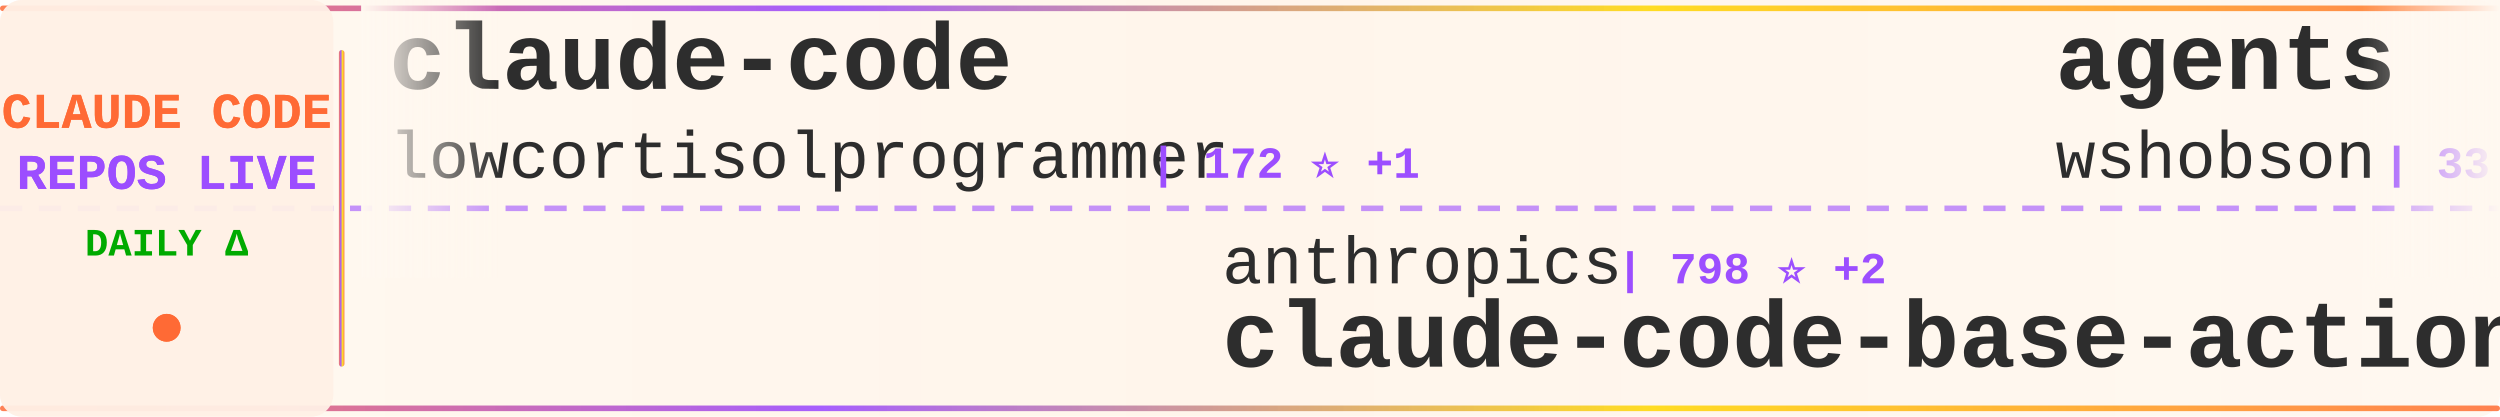
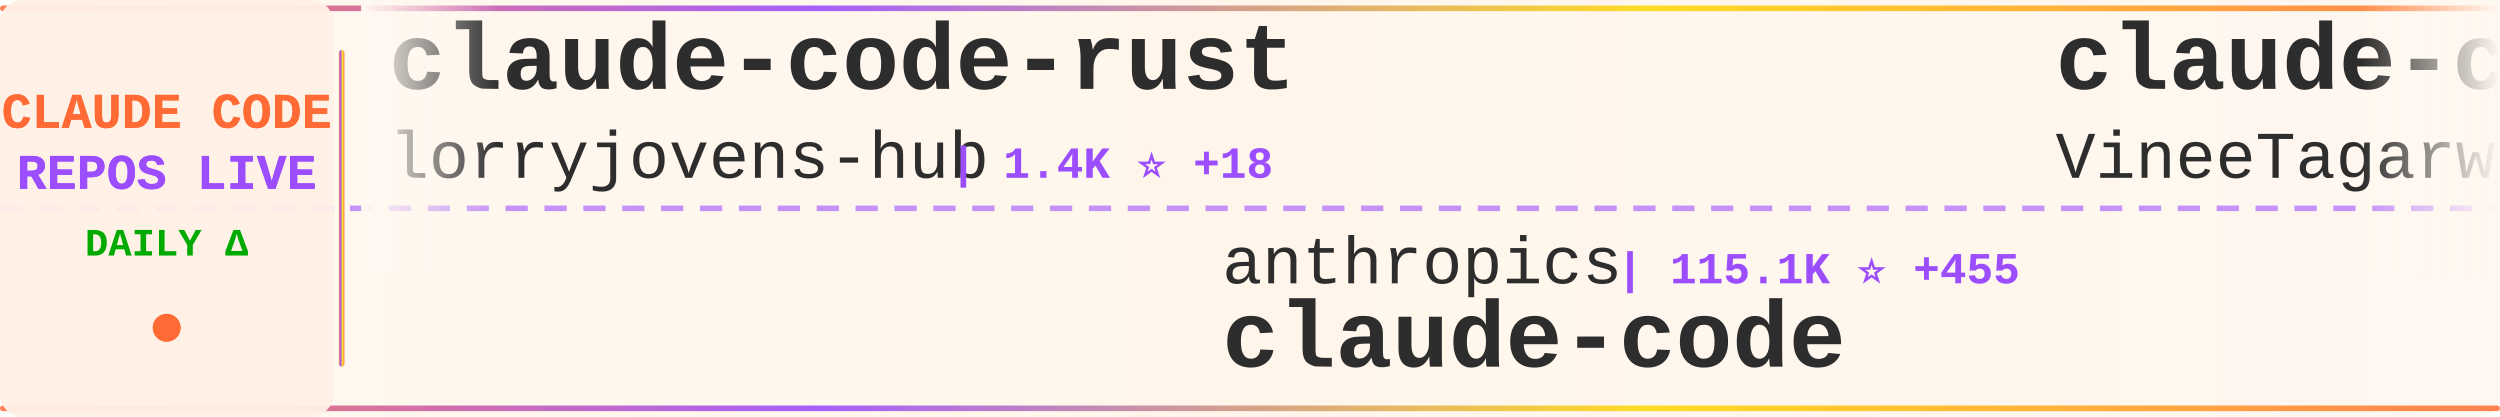
<svg xmlns="http://www.w3.org/2000/svg" width="900" height="150">
  <defs>
    <linearGradient id="tickerBg" x1="0%" y1="0%" x2="100%" y2="0%">
      <stop offset="0%" style="stop-color:#fff8f0;stop-opacity:0.98" />
      <stop offset="50%" style="stop-color:#fff5eb;stop-opacity:1" />
      <stop offset="100%" style="stop-color:#fff8f0;stop-opacity:0.98" />
    </linearGradient>
    <linearGradient id="borderGrad" x1="0%" y1="0%" x2="100%" y2="0%">
      <stop offset="0%" style="stop-color:#FF6B35;stop-opacity:0.85">
        <animate attributeName="stop-opacity" values="0.85;1;0.85" dur="2s" repeatCount="indefinite" />
      </stop>
      <stop offset="33%" style="stop-color:#9C4EFF;stop-opacity:0.9">
        <animate attributeName="stop-opacity" values="0.9;1;0.9" dur="2.2s" repeatCount="indefinite" />
      </stop>
      <stop offset="66%" style="stop-color:#FFD700;stop-opacity:0.85">
        <animate attributeName="stop-opacity" values="0.85;1;0.85" dur="1.8s" repeatCount="indefinite" />
      </stop>
      <stop offset="100%" style="stop-color:#FF6B35;stop-opacity:0.85">
        <animate attributeName="stop-opacity" values="0.85;1;0.85" dur="2s" repeatCount="indefinite" />
      </stop>
    </linearGradient>
    <filter id="textGlow">
      <feGaussianBlur stdDeviation="0.15" result="coloredBlur" />
      <feMerge>
        <feMergeNode in="coloredBlur" />
        <feMergeNode in="SourceGraphic" />
      </feMerge>
    </filter>
    <filter id="metricGlow">
      <feGaussianBlur stdDeviation="0.2" result="coloredBlur" />
      <feMerge>
        <feMergeNode in="coloredBlur" />
        <feMergeNode in="SourceGraphic" />
      </feMerge>
    </filter>
    <linearGradient id="leftFade" x1="0%" y1="0%" x2="100%" y2="0%">
      <stop offset="0%" style="stop-color:#fff8f0;stop-opacity:1" />
      <stop offset="100%" style="stop-color:#fff8f0;stop-opacity:0" />
    </linearGradient>
    <linearGradient id="rightFade" x1="0%" y1="0%" x2="100%" y2="0%">
      <stop offset="0%" style="stop-color:#fff8f0;stop-opacity:0" />
      <stop offset="100%" style="stop-color:#fff8f0;stop-opacity:1" />
    </linearGradient>
  </defs>
  <rect width="900" height="150" fill="url(#tickerBg)" rx="8" />
  <rect x="0" y="2" width="900" height="2" fill="url(#borderGrad)" rx="1" />
  <rect x="0" y="146" width="900" height="2" fill="url(#borderGrad)" rx="1" />
  <line x1="0" y1="75" x2="900" y2="75" stroke="#9C4EFF" stroke-width="2" stroke-dasharray="8 6" opacity="0.6" />
  <rect x="0" y="0" width="120" height="150" fill="#fff0e6" opacity="0.95" rx="8" />
  <text x="60" y="46" font-family="'Courier New', monospace" font-size="18" font-weight="bold" fill="#FF6B35" text-anchor="middle" filter="url(#textGlow)">
    CLAUDE CODE
  </text>
  <text x="60" y="68" font-family="'Courier New', monospace" font-size="18" font-weight="bold" fill="#9C4EFF" text-anchor="middle" filter="url(#textGlow)">
    REPOS LIVE
  </text>
  <text x="60" y="92" font-family="'Courier New', monospace" font-size="14" font-weight="bold" fill="#00aa00" text-anchor="middle">
    DAILY Δ
  </text>
  <circle cx="60" cy="118" r="5" fill="#FF6B35" filter="url(#metricGlow)">
    <animate attributeName="r" values="4;6;4" dur="1.5s" repeatCount="indefinite" />
    <animate attributeName="opacity" values="0.6;1;0.6" dur="1.5s" repeatCount="indefinite" />
  </circle>
  <rect x="122" y="18" width="2" height="114" fill="url(#borderGrad)" rx="1" />
  <clipPath id="tickerClip">
    <rect x="130" y="0" width="770" height="150" />
  </clipPath>
  <g clip-path="url(#tickerClip)">
    <g id="tickerItems">
      <animateTransform attributeName="transform" attributeType="XML" type="translate" from="0 0" to="-3000 0" dur="54s" repeatCount="indefinite" />
      <g transform="translate(0, 0)">
-         <text x="140" y="32" font-family="'Courier New', monospace" font-size="34" font-weight="bold" fill="#2d2d2d">claude-code</text>
-         <text x="140" y="64" font-family="'Courier New', monospace" font-size="24" font-weight="normal" fill="#2d2d2d" opacity="1.0">lowcortisolprogrammer</text>
-         <text x="414" y="64" font-family="'Courier New', monospace" font-size="16" font-weight="bold" fill="#9C4EFF"> | 172 ⭐ +1</text>
+         <text x="140" y="32" font-family="'Courier New', monospace" font-size="34" font-weight="bold" fill="#2d2d2d">claude-code-rust</text>
+         <text x="140" y="64" font-family="'Courier New', monospace" font-size="24" font-weight="normal" fill="#2d2d2d" opacity="1.0">lorryjovens-hub</text>
+         <text x="342" y="64" font-family="'Courier New', monospace" font-size="16" font-weight="bold" fill="#9C4EFF"> | 1.4K ⭐ +18</text>
      </g>
      <g transform="translate(300, 0)">
        <text x="140" y="102" font-family="'Courier New', monospace" font-size="24" font-weight="normal" fill="#2d2d2d" opacity="1.0">anthropics</text>
-         <text x="282" y="102" font-family="'Courier New', monospace" font-size="16" font-weight="bold" fill="#9C4EFF"> | 798 ⭐ +2</text>
-         <text x="140" y="132" font-family="'Courier New', monospace" font-size="34" font-weight="bold" fill="#2d2d2d">claude-code-base-action</text>
+         <text x="282" y="102" font-family="'Courier New', monospace" font-size="16" font-weight="bold" fill="#9C4EFF"> | 115.1K ⭐ +455</text>
+         <text x="140" y="132" font-family="'Courier New', monospace" font-size="34" font-weight="bold" fill="#2d2d2d">claude-code</text>
      </g>
      <g transform="translate(600, 0)">
-         <text x="140" y="32" font-family="'Courier New', monospace" font-size="34" font-weight="bold" fill="#2d2d2d">agents</text>
-         <text x="140" y="64" font-family="'Courier New', monospace" font-size="24" font-weight="normal" fill="#2d2d2d" opacity="1.0">wshobson</text>
-         <text x="258" y="64" font-family="'Courier New', monospace" font-size="16" font-weight="bold" fill="#9C4EFF"> | 33.7K ⭐ +66</text>
+         <text x="140" y="32" font-family="'Courier New', monospace" font-size="34" font-weight="bold" fill="#2d2d2d">claude-code</text>
+         <text x="140" y="64" font-family="'Courier New', monospace" font-size="24" font-weight="normal" fill="#2d2d2d" opacity="1.0">VineeTagarwaL-code</text>
+         <text x="378" y="64" font-family="'Courier New', monospace" font-size="16" font-weight="bold" fill="#9C4EFF"> | 272 ⭐</text>
      </g>
      <g transform="translate(900, 0)">
-         <text x="140" y="102" font-family="'Courier New', monospace" font-size="24" font-weight="normal" fill="#2d2d2d" opacity="1.0">luyao618</text>
-         <text x="258" y="102" font-family="'Courier New', monospace" font-size="16" font-weight="bold" fill="#9C4EFF"> | 1.2K ⭐ +8</text>
-         <text x="140" y="132" font-family="'Courier New', monospace" font-size="34" font-weight="bold" fill="#2d2d2d">Claude-Code-Source-Study</text>
+         <text x="140" y="102" font-family="'Courier New', monospace" font-size="24" font-weight="normal" fill="#2d2d2d" opacity="1.0">chiragjoshi12</text>
+         <text x="318" y="102" font-family="'Courier New', monospace" font-size="16" font-weight="bold" fill="#9C4EFF"> | 187 ⭐</text>
+         <text x="140" y="132" font-family="'Courier New', monospace" font-size="34" font-weight="bold" fill="#2d2d2d">claude-code</text>
      </g>
      <g transform="translate(1200, 0)">
-         <text x="140" y="32" font-family="'Courier New', monospace" font-size="34" font-weight="bold" fill="#2d2d2d">claude-code-guide</text>
-         <text x="140" y="64" font-family="'Courier New', monospace" font-size="24" font-weight="normal" fill="#2d2d2d" opacity="1.0">Cranot</text>
-         <text x="234" y="64" font-family="'Courier New', monospace" font-size="16" font-weight="bold" fill="#9C4EFF"> | 2.6K ⭐ +5</text>
+         <text x="140" y="32" font-family="'Courier New', monospace" font-size="34" font-weight="bold" fill="#2d2d2d">claude-code-from-scratch</text>
+         <text x="140" y="64" font-family="'Courier New', monospace" font-size="24" font-weight="normal" fill="#2d2d2d" opacity="1.0">Windy3f3f3f3f</text>
+         <text x="318" y="64" font-family="'Courier New', monospace" font-size="16" font-weight="bold" fill="#9C4EFF"> | 943 ⭐ +13</text>
      </g>
      <g transform="translate(1500, 0)">
-         <text x="140" y="102" font-family="'Courier New', monospace" font-size="24" font-weight="normal" fill="#2d2d2d" opacity="1.0">ponponon</text>
-         <text x="258" y="102" font-family="'Courier New', monospace" font-size="16" font-weight="bold" fill="#9C4EFF"> | 2.2K ⭐ +5</text>
-         <text x="140" y="132" font-family="'Courier New', monospace" font-size="34" font-weight="bold" fill="#2d2d2d">claude_code_src</text>
+         <text x="140" y="102" font-family="'Courier New', monospace" font-size="24" font-weight="normal" fill="#2d2d2d" opacity="1.0">oboard</text>
+         <text x="234" y="102" font-family="'Courier New', monospace" font-size="16" font-weight="bold" fill="#9C4EFF"> | 3.0K ⭐ +13</text>
+         <text x="140" y="132" font-family="'Courier New', monospace" font-size="34" font-weight="bold" fill="#2d2d2d">claude-code-rev</text>
      </g>
      <g transform="translate(1800, 0)">
-         <text x="140" y="32" font-family="'Courier New', monospace" font-size="34" font-weight="bold" fill="#2d2d2d">claude-code-infrastructu...</text>
-         <text x="140" y="64" font-family="'Courier New', monospace" font-size="24" font-weight="normal" fill="#2d2d2d" opacity="1.0">diet103</text>
-         <text x="246" y="64" font-family="'Courier New', monospace" font-size="16" font-weight="bold" fill="#9C4EFF"> | 9.5K ⭐ +5</text>
+         <text x="140" y="32" font-family="'Courier New', monospace" font-size="34" font-weight="bold" fill="#2d2d2d">claude-code</text>
+         <text x="140" y="64" font-family="'Courier New', monospace" font-size="24" font-weight="normal" fill="#2d2d2d" opacity="1.0">Onewon</text>
+         <text x="234" y="64" font-family="'Courier New', monospace" font-size="16" font-weight="bold" fill="#9C4EFF"> | 178 ⭐ +1</text>
      </g>
      <g transform="translate(2100, 0)">
-         <text x="140" y="102" font-family="'Courier New', monospace" font-size="24" font-weight="normal" fill="#2d2d2d" opacity="1.0">pengchengneo</text>
-         <text x="306" y="102" font-family="'Courier New', monospace" font-size="16" font-weight="bold" fill="#9C4EFF"> | 1.2K ⭐ +9</text>
-         <text x="140" y="132" font-family="'Courier New', monospace" font-size="34" font-weight="bold" fill="#2d2d2d">Claude-Code</text>
+         <text x="140" y="102" font-family="'Courier New', monospace" font-size="24" font-weight="normal" fill="#2d2d2d" opacity="1.0">Pimzino</text>
+         <text x="246" y="102" font-family="'Courier New', monospace" font-size="16" font-weight="bold" fill="#9C4EFF"> | 3.7K ⭐ +5</text>
+         <text x="140" y="132" font-family="'Courier New', monospace" font-size="34" font-weight="bold" fill="#2d2d2d">claude-code-spec-workflo...</text>
      </g>
      <g transform="translate(2400, 0)">
-         <text x="140" y="32" font-family="'Courier New', monospace" font-size="34" font-weight="bold" fill="#2d2d2d">claude-code</text>
-         <text x="140" y="64" font-family="'Courier New', monospace" font-size="24" font-weight="normal" fill="#2d2d2d" opacity="1.0">mehmoodosman</text>
-         <text x="306" y="64" font-family="'Courier New', monospace" font-size="16" font-weight="bold" fill="#9C4EFF"> | 163 ⭐</text>
+         <text x="140" y="32" font-family="'Courier New', monospace" font-size="34" font-weight="bold" fill="#2d2d2d">claude-code-prompts</text>
+         <text x="140" y="64" font-family="'Courier New', monospace" font-size="24" font-weight="normal" fill="#2d2d2d" opacity="1.0">repowise-dev</text>
+         <text x="306" y="64" font-family="'Courier New', monospace" font-size="16" font-weight="bold" fill="#9C4EFF"> | 943 ⭐ +3</text>
      </g>
      <g transform="translate(2700, 0)">
-         <text x="140" y="102" font-family="'Courier New', monospace" font-size="24" font-weight="normal" fill="#2d2d2d" opacity="1.0">AICoderTudou</text>
-         <text x="306" y="102" font-family="'Courier New', monospace" font-size="16" font-weight="bold" fill="#9C4EFF"> | 485 ⭐ +3</text>
-         <text x="140" y="132" font-family="'Courier New', monospace" font-size="34" font-weight="bold" fill="#2d2d2d">claude-code-tudou</text>
+         <text x="140" y="102" font-family="'Courier New', monospace" font-size="24" font-weight="normal" fill="#2d2d2d" opacity="1.0">andrew-kramer-inno</text>
+         <text x="378" y="102" font-family="'Courier New', monospace" font-size="16" font-weight="bold" fill="#9C4EFF"> | 573 ⭐ +3</text>
+         <text x="140" y="132" font-family="'Courier New', monospace" font-size="34" font-weight="bold" fill="#2d2d2d">claude-code-source-build</text>
      </g>
      <g transform="translate(3000, 0)">
-         <text x="140" y="32" font-family="'Courier New', monospace" font-size="34" font-weight="bold" fill="#2d2d2d">claude-code</text>
-         <text x="140" y="64" font-family="'Courier New', monospace" font-size="24" font-weight="normal" fill="#2d2d2d" opacity="1.0">lowcortisolprogrammer</text>
-         <text x="414" y="64" font-family="'Courier New', monospace" font-size="16" font-weight="bold" fill="#9C4EFF"> | 172 ⭐ +1</text>
+         <text x="140" y="32" font-family="'Courier New', monospace" font-size="34" font-weight="bold" fill="#2d2d2d">claude-code-rust</text>
+         <text x="140" y="64" font-family="'Courier New', monospace" font-size="24" font-weight="normal" fill="#2d2d2d" opacity="1.0">lorryjovens-hub</text>
+         <text x="342" y="64" font-family="'Courier New', monospace" font-size="16" font-weight="bold" fill="#9C4EFF"> | 1.4K ⭐ +18</text>
      </g>
      <g transform="translate(3300, 0)">
        <text x="140" y="102" font-family="'Courier New', monospace" font-size="24" font-weight="normal" fill="#2d2d2d" opacity="1.0">anthropics</text>
-         <text x="282" y="102" font-family="'Courier New', monospace" font-size="16" font-weight="bold" fill="#9C4EFF"> | 798 ⭐ +2</text>
-         <text x="140" y="132" font-family="'Courier New', monospace" font-size="34" font-weight="bold" fill="#2d2d2d">claude-code-base-action</text>
+         <text x="282" y="102" font-family="'Courier New', monospace" font-size="16" font-weight="bold" fill="#9C4EFF"> | 115.1K ⭐ +455</text>
+         <text x="140" y="132" font-family="'Courier New', monospace" font-size="34" font-weight="bold" fill="#2d2d2d">claude-code</text>
      </g>
      <g transform="translate(3600, 0)">
-         <text x="140" y="32" font-family="'Courier New', monospace" font-size="34" font-weight="bold" fill="#2d2d2d">agents</text>
-         <text x="140" y="64" font-family="'Courier New', monospace" font-size="24" font-weight="normal" fill="#2d2d2d" opacity="1.0">wshobson</text>
-         <text x="258" y="64" font-family="'Courier New', monospace" font-size="16" font-weight="bold" fill="#9C4EFF"> | 33.7K ⭐ +66</text>
+         <text x="140" y="32" font-family="'Courier New', monospace" font-size="34" font-weight="bold" fill="#2d2d2d">claude-code</text>
+         <text x="140" y="64" font-family="'Courier New', monospace" font-size="24" font-weight="normal" fill="#2d2d2d" opacity="1.0">VineeTagarwaL-code</text>
+         <text x="378" y="64" font-family="'Courier New', monospace" font-size="16" font-weight="bold" fill="#9C4EFF"> | 272 ⭐</text>
      </g>
      <g transform="translate(3900, 0)">
-         <text x="140" y="102" font-family="'Courier New', monospace" font-size="24" font-weight="normal" fill="#2d2d2d" opacity="1.0">luyao618</text>
-         <text x="258" y="102" font-family="'Courier New', monospace" font-size="16" font-weight="bold" fill="#9C4EFF"> | 1.2K ⭐ +8</text>
-         <text x="140" y="132" font-family="'Courier New', monospace" font-size="34" font-weight="bold" fill="#2d2d2d">Claude-Code-Source-Study</text>
+         <text x="140" y="102" font-family="'Courier New', monospace" font-size="24" font-weight="normal" fill="#2d2d2d" opacity="1.0">chiragjoshi12</text>
+         <text x="318" y="102" font-family="'Courier New', monospace" font-size="16" font-weight="bold" fill="#9C4EFF"> | 187 ⭐</text>
+         <text x="140" y="132" font-family="'Courier New', monospace" font-size="34" font-weight="bold" fill="#2d2d2d">claude-code</text>
      </g>
    </g>
  </g>
  <rect x="130" y="0" width="50" height="100" fill="url(#leftFade)" />
  <rect x="850" y="0" width="50" height="100" fill="url(#rightFade)" />
</svg>
